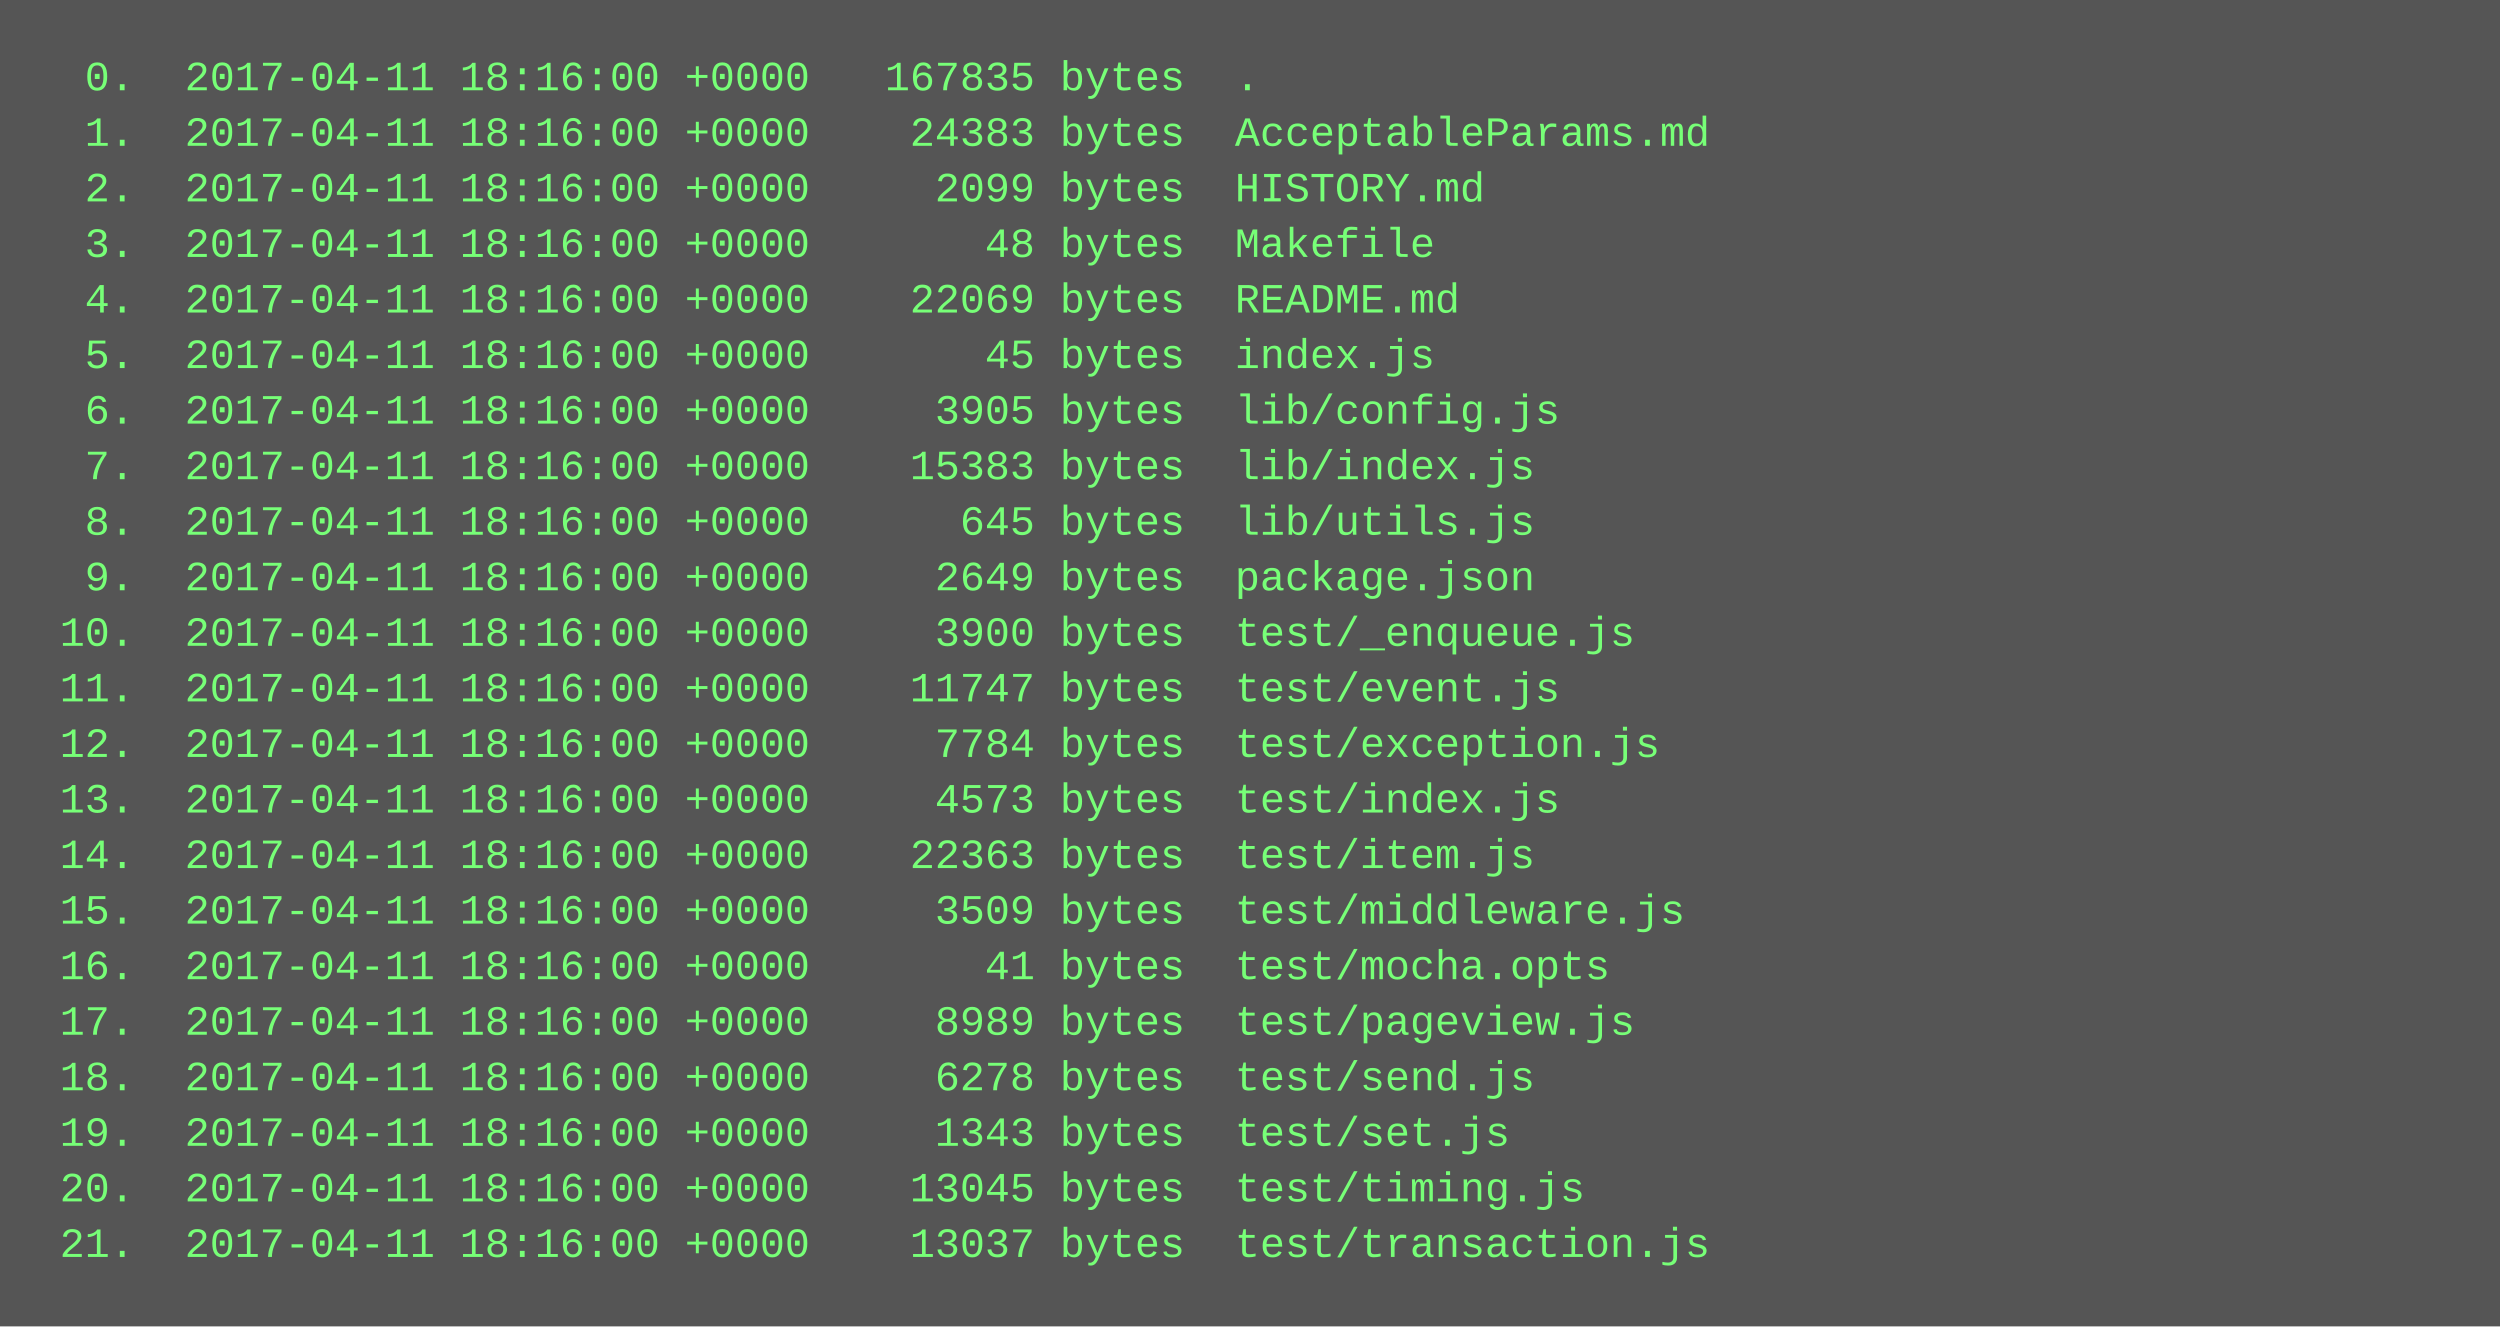
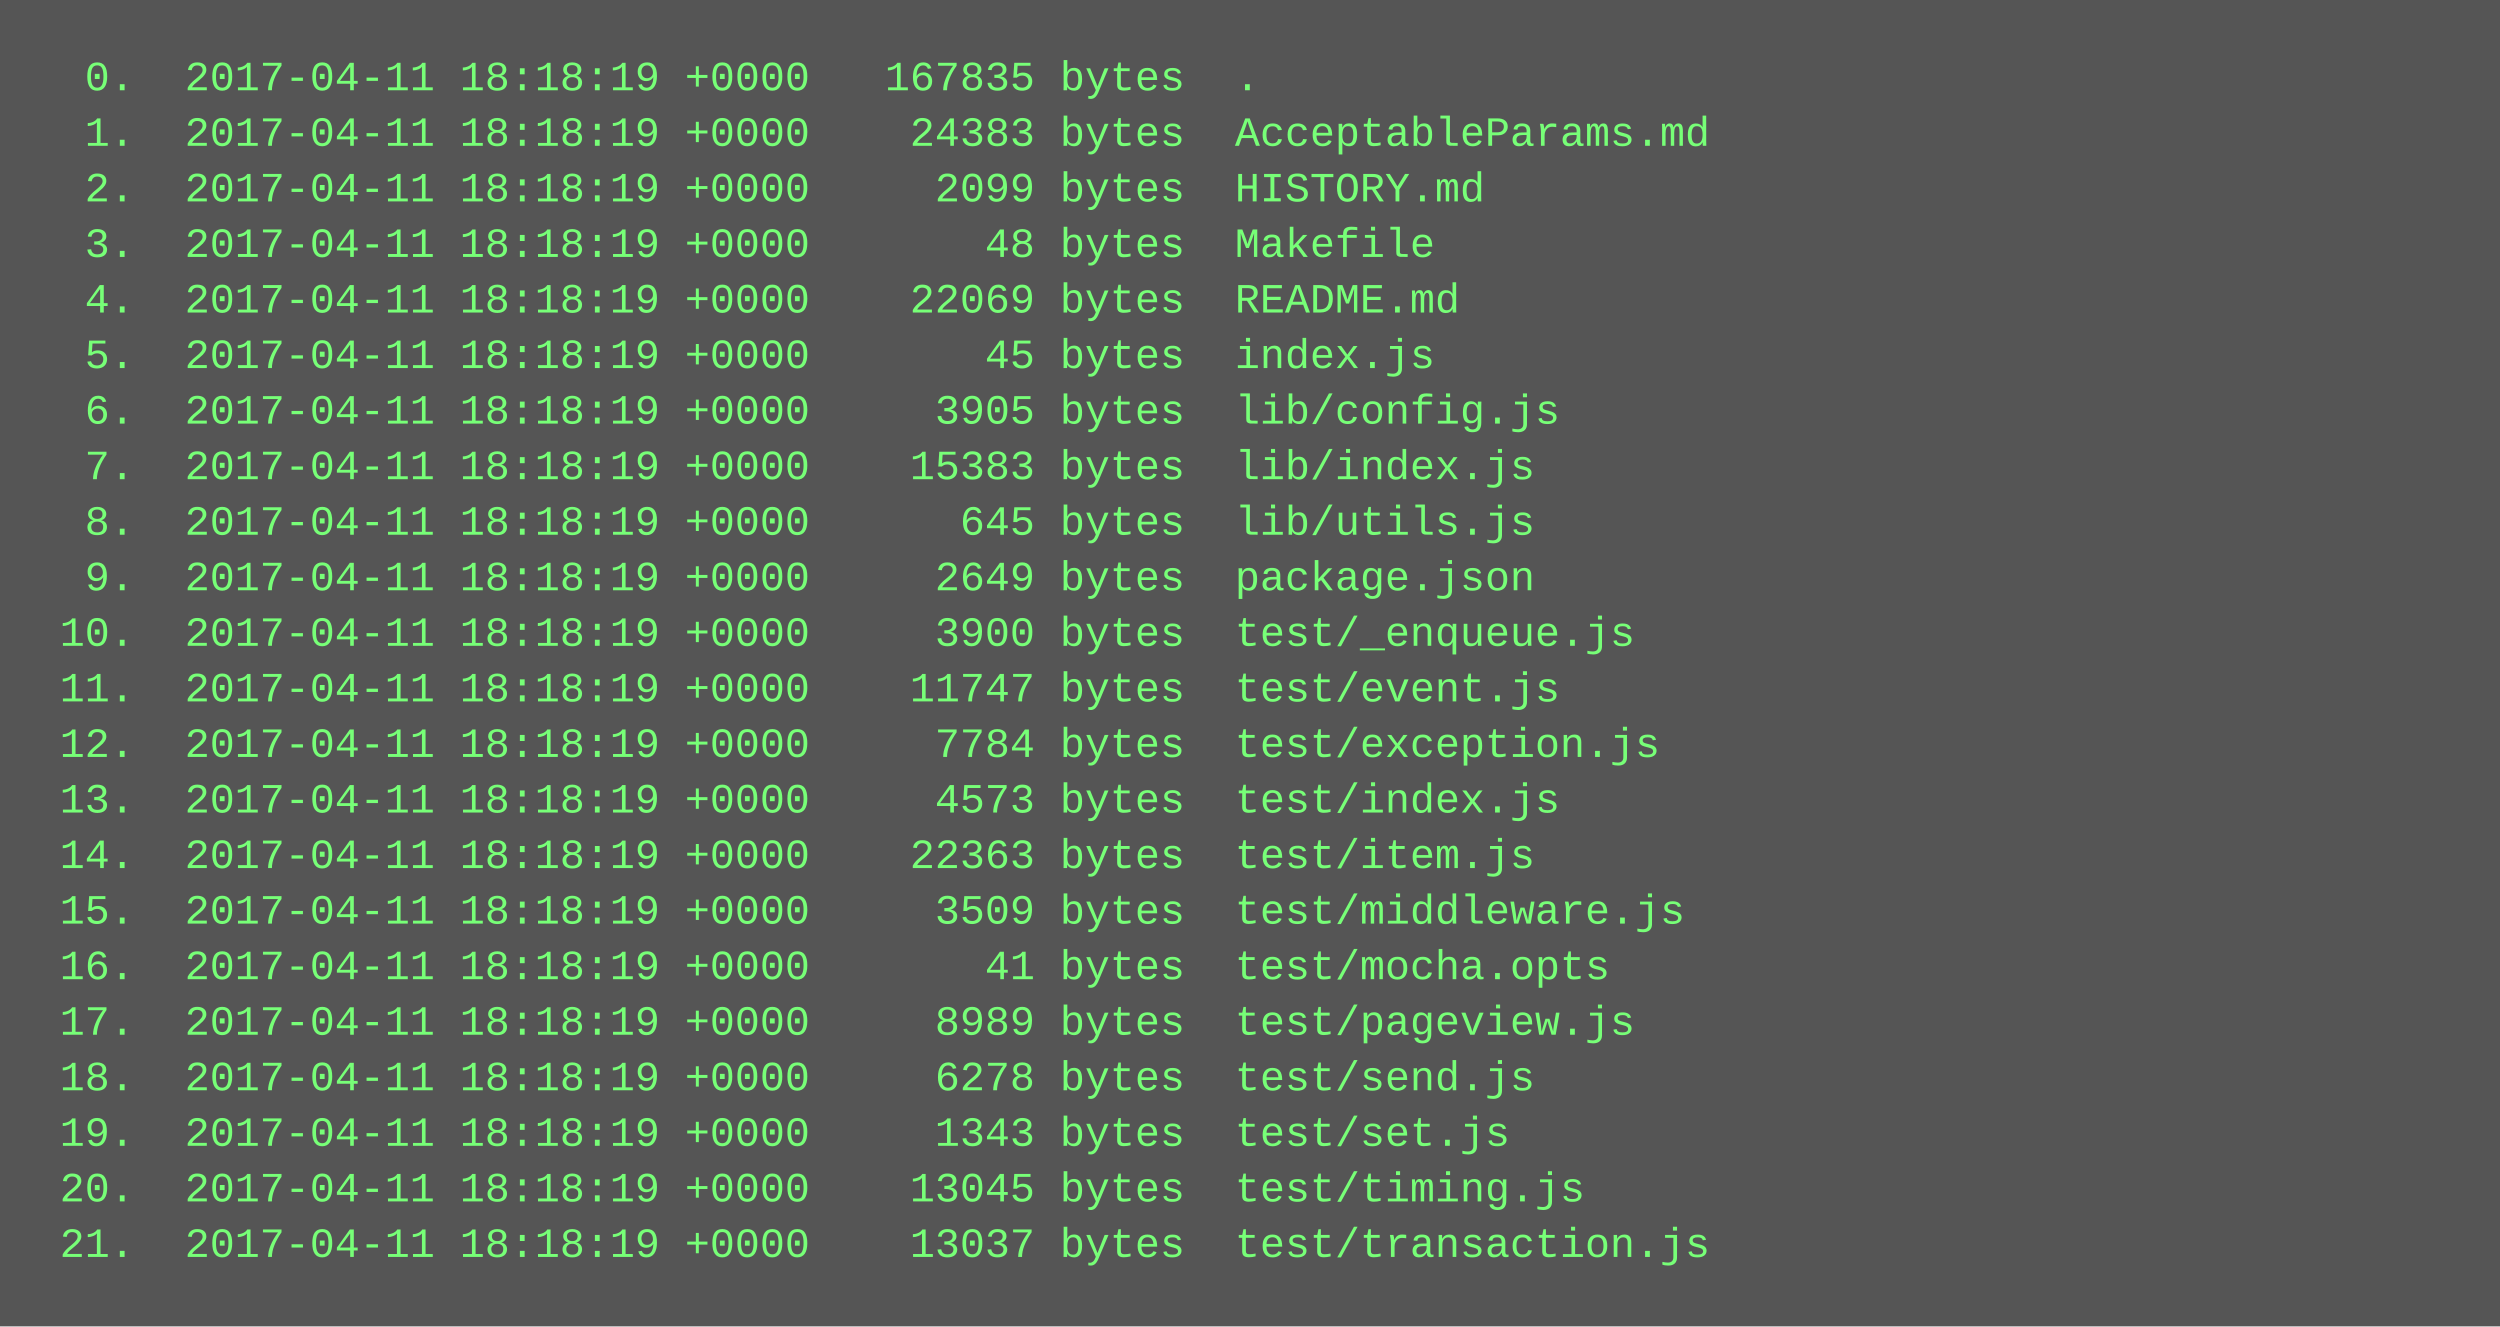
<svg xmlns="http://www.w3.org/2000/svg" height="382" width="720">
  <rect height="382" fill="#555" width="720" />
  <text fill="#7f7" font-family="Courier New" font-size="12" xml:space="preserve">
-     <tspan x="10" y="26">  0.  2017-04-11 18:16:00 +0000   167835 bytes  .</tspan>
-     <tspan x="10" y="42">  1.  2017-04-11 18:16:00 +0000    24383 bytes  AcceptableParams.md</tspan>
-     <tspan x="10" y="58">  2.  2017-04-11 18:16:00 +0000     2099 bytes  HISTORY.md</tspan>
-     <tspan x="10" y="74">  3.  2017-04-11 18:16:00 +0000       48 bytes  Makefile</tspan>
-     <tspan x="10" y="90">  4.  2017-04-11 18:16:00 +0000    22069 bytes  README.md</tspan>
-     <tspan x="10" y="106">  5.  2017-04-11 18:16:00 +0000       45 bytes  index.js</tspan>
-     <tspan x="10" y="122">  6.  2017-04-11 18:16:00 +0000     3905 bytes  lib/config.js</tspan>
-     <tspan x="10" y="138">  7.  2017-04-11 18:16:00 +0000    15383 bytes  lib/index.js</tspan>
-     <tspan x="10" y="154">  8.  2017-04-11 18:16:00 +0000      645 bytes  lib/utils.js</tspan>
-     <tspan x="10" y="170">  9.  2017-04-11 18:16:00 +0000     2649 bytes  package.json</tspan>
-     <tspan x="10" y="186"> 10.  2017-04-11 18:16:00 +0000     3900 bytes  test/_enqueue.js</tspan>
-     <tspan x="10" y="202"> 11.  2017-04-11 18:16:00 +0000    11747 bytes  test/event.js</tspan>
-     <tspan x="10" y="218"> 12.  2017-04-11 18:16:00 +0000     7784 bytes  test/exception.js</tspan>
-     <tspan x="10" y="234"> 13.  2017-04-11 18:16:00 +0000     4573 bytes  test/index.js</tspan>
-     <tspan x="10" y="250"> 14.  2017-04-11 18:16:00 +0000    22363 bytes  test/item.js</tspan>
-     <tspan x="10" y="266"> 15.  2017-04-11 18:16:00 +0000     3509 bytes  test/middleware.js</tspan>
-     <tspan x="10" y="282"> 16.  2017-04-11 18:16:00 +0000       41 bytes  test/mocha.opts</tspan>
-     <tspan x="10" y="298"> 17.  2017-04-11 18:16:00 +0000     8989 bytes  test/pageview.js</tspan>
-     <tspan x="10" y="314"> 18.  2017-04-11 18:16:00 +0000     6278 bytes  test/send.js</tspan>
-     <tspan x="10" y="330"> 19.  2017-04-11 18:16:00 +0000     1343 bytes  test/set.js</tspan>
-     <tspan x="10" y="346"> 20.  2017-04-11 18:16:00 +0000    13045 bytes  test/timing.js</tspan>
-     <tspan x="10" y="362"> 21.  2017-04-11 18:16:00 +0000    13037 bytes  test/transaction.js</tspan>
+     <tspan x="10" y="26">  0.  2017-04-11 18:18:19 +0000   167835 bytes  .</tspan>
+     <tspan x="10" y="42">  1.  2017-04-11 18:18:19 +0000    24383 bytes  AcceptableParams.md</tspan>
+     <tspan x="10" y="58">  2.  2017-04-11 18:18:19 +0000     2099 bytes  HISTORY.md</tspan>
+     <tspan x="10" y="74">  3.  2017-04-11 18:18:19 +0000       48 bytes  Makefile</tspan>
+     <tspan x="10" y="90">  4.  2017-04-11 18:18:19 +0000    22069 bytes  README.md</tspan>
+     <tspan x="10" y="106">  5.  2017-04-11 18:18:19 +0000       45 bytes  index.js</tspan>
+     <tspan x="10" y="122">  6.  2017-04-11 18:18:19 +0000     3905 bytes  lib/config.js</tspan>
+     <tspan x="10" y="138">  7.  2017-04-11 18:18:19 +0000    15383 bytes  lib/index.js</tspan>
+     <tspan x="10" y="154">  8.  2017-04-11 18:18:19 +0000      645 bytes  lib/utils.js</tspan>
+     <tspan x="10" y="170">  9.  2017-04-11 18:18:19 +0000     2649 bytes  package.json</tspan>
+     <tspan x="10" y="186"> 10.  2017-04-11 18:18:19 +0000     3900 bytes  test/_enqueue.js</tspan>
+     <tspan x="10" y="202"> 11.  2017-04-11 18:18:19 +0000    11747 bytes  test/event.js</tspan>
+     <tspan x="10" y="218"> 12.  2017-04-11 18:18:19 +0000     7784 bytes  test/exception.js</tspan>
+     <tspan x="10" y="234"> 13.  2017-04-11 18:18:19 +0000     4573 bytes  test/index.js</tspan>
+     <tspan x="10" y="250"> 14.  2017-04-11 18:18:19 +0000    22363 bytes  test/item.js</tspan>
+     <tspan x="10" y="266"> 15.  2017-04-11 18:18:19 +0000     3509 bytes  test/middleware.js</tspan>
+     <tspan x="10" y="282"> 16.  2017-04-11 18:18:19 +0000       41 bytes  test/mocha.opts</tspan>
+     <tspan x="10" y="298"> 17.  2017-04-11 18:18:19 +0000     8989 bytes  test/pageview.js</tspan>
+     <tspan x="10" y="314"> 18.  2017-04-11 18:18:19 +0000     6278 bytes  test/send.js</tspan>
+     <tspan x="10" y="330"> 19.  2017-04-11 18:18:19 +0000     1343 bytes  test/set.js</tspan>
+     <tspan x="10" y="346"> 20.  2017-04-11 18:18:19 +0000    13045 bytes  test/timing.js</tspan>
+     <tspan x="10" y="362"> 21.  2017-04-11 18:18:19 +0000    13037 bytes  test/transaction.js</tspan>
  </text>
</svg>
